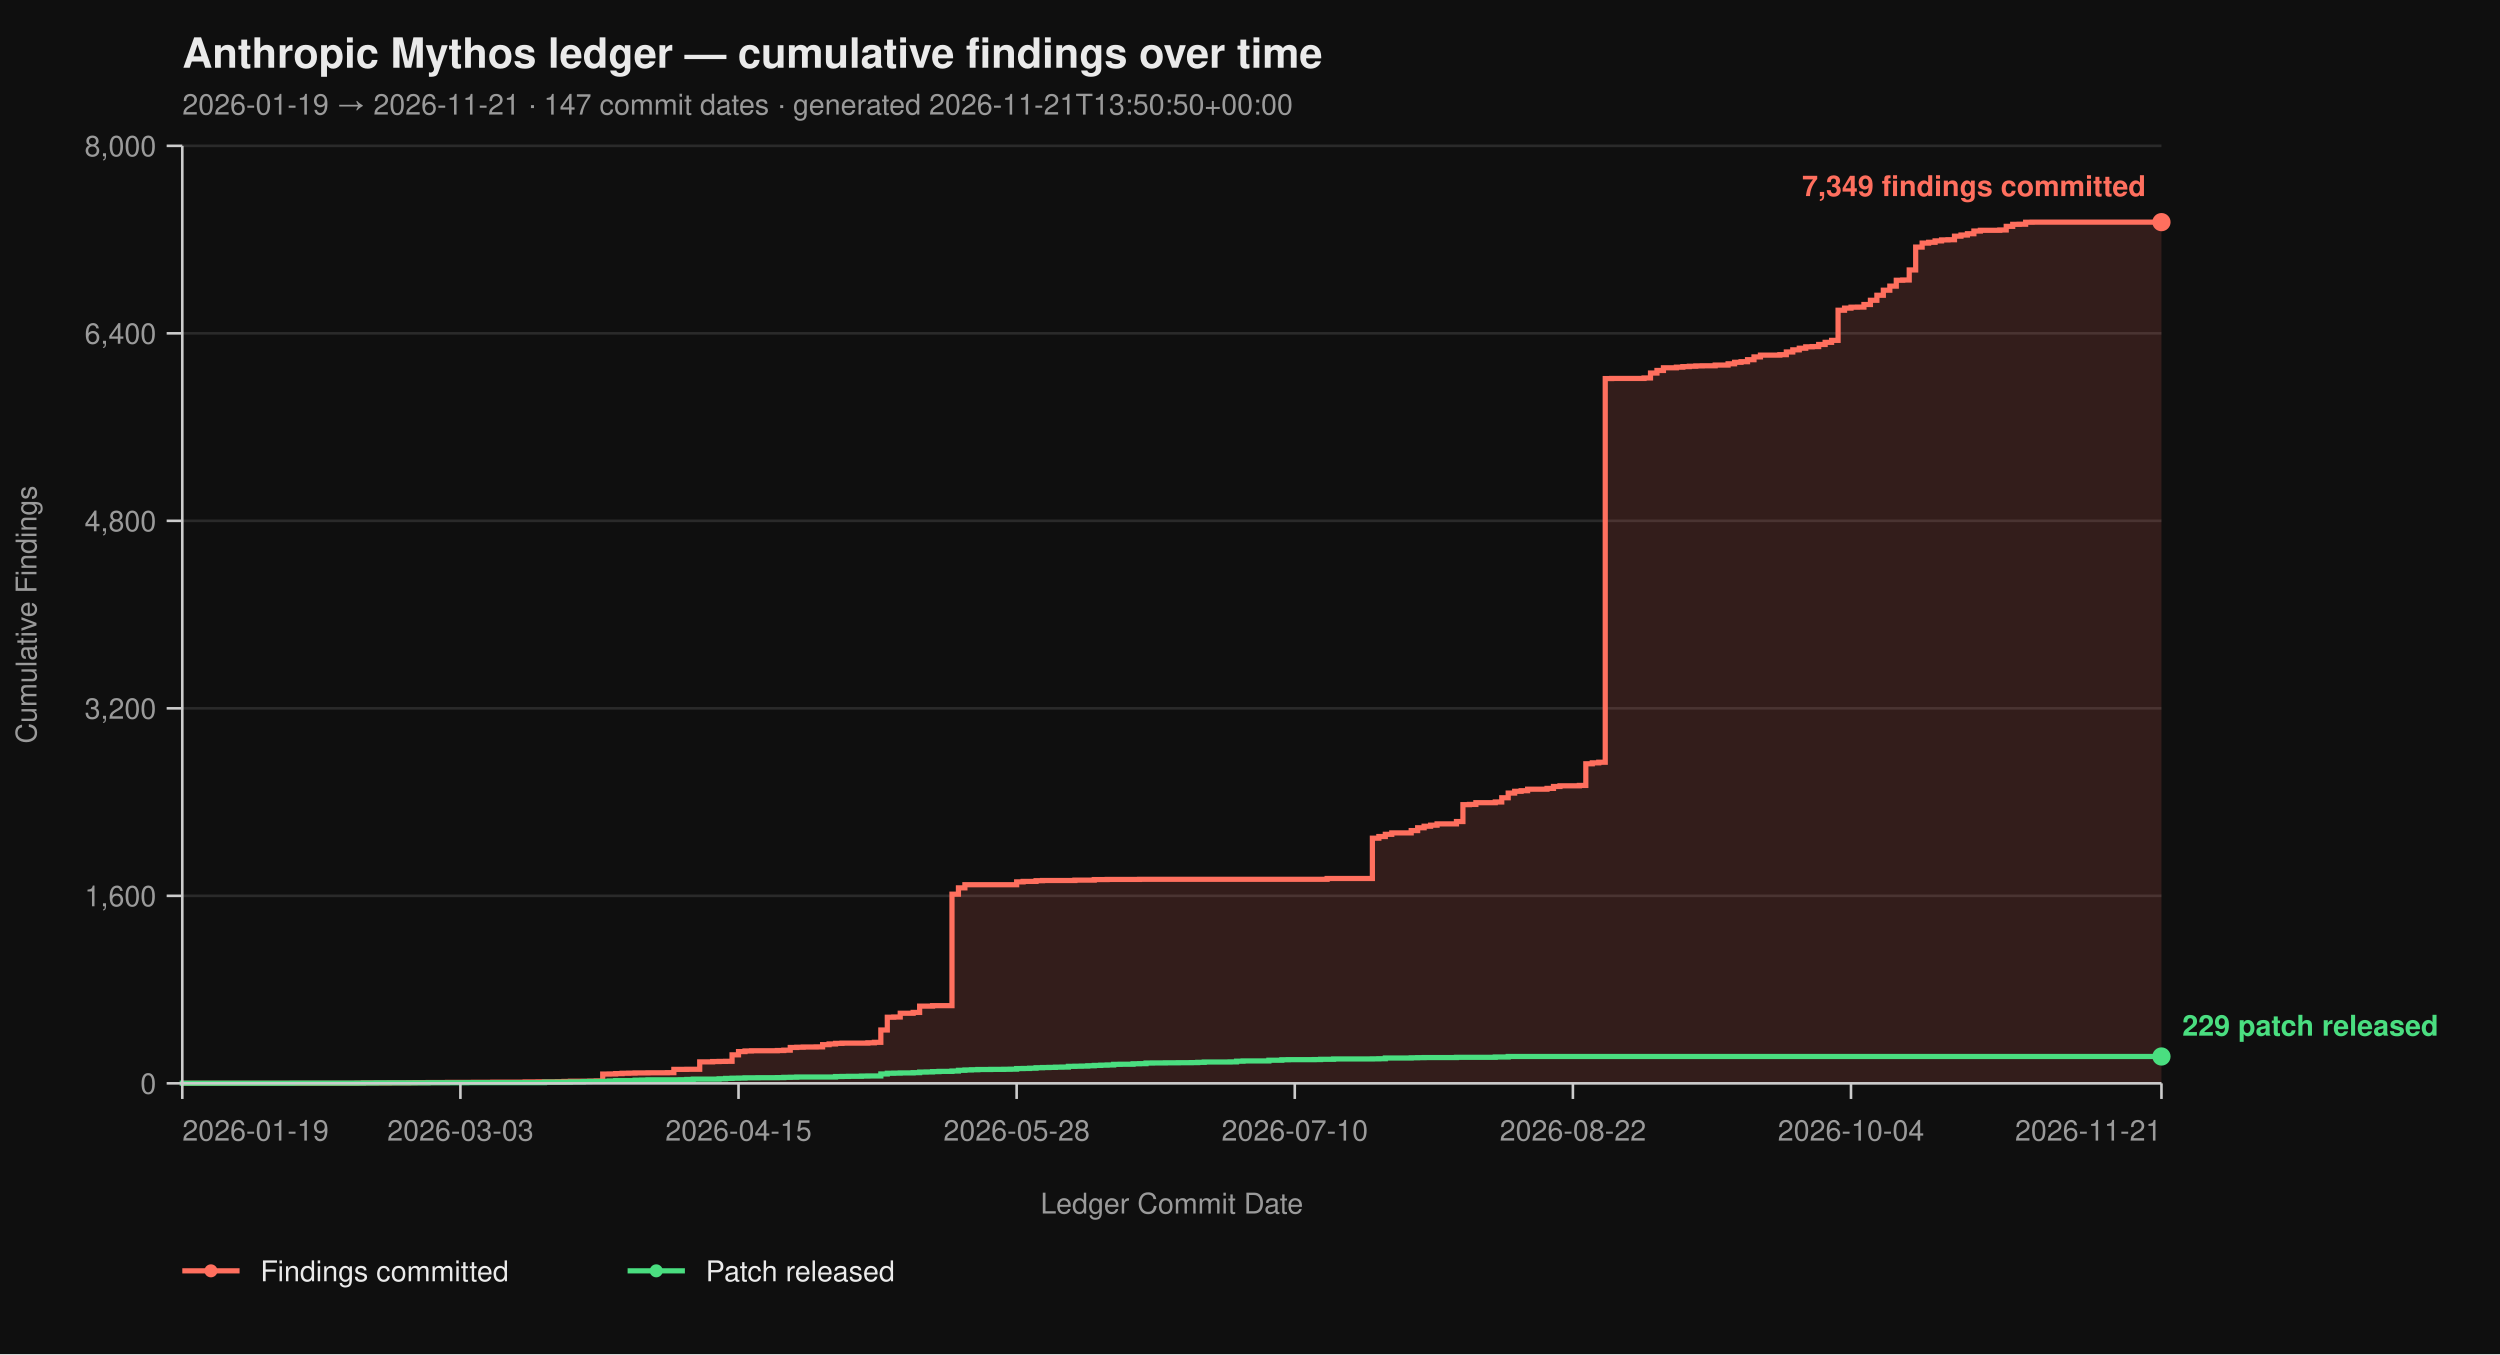
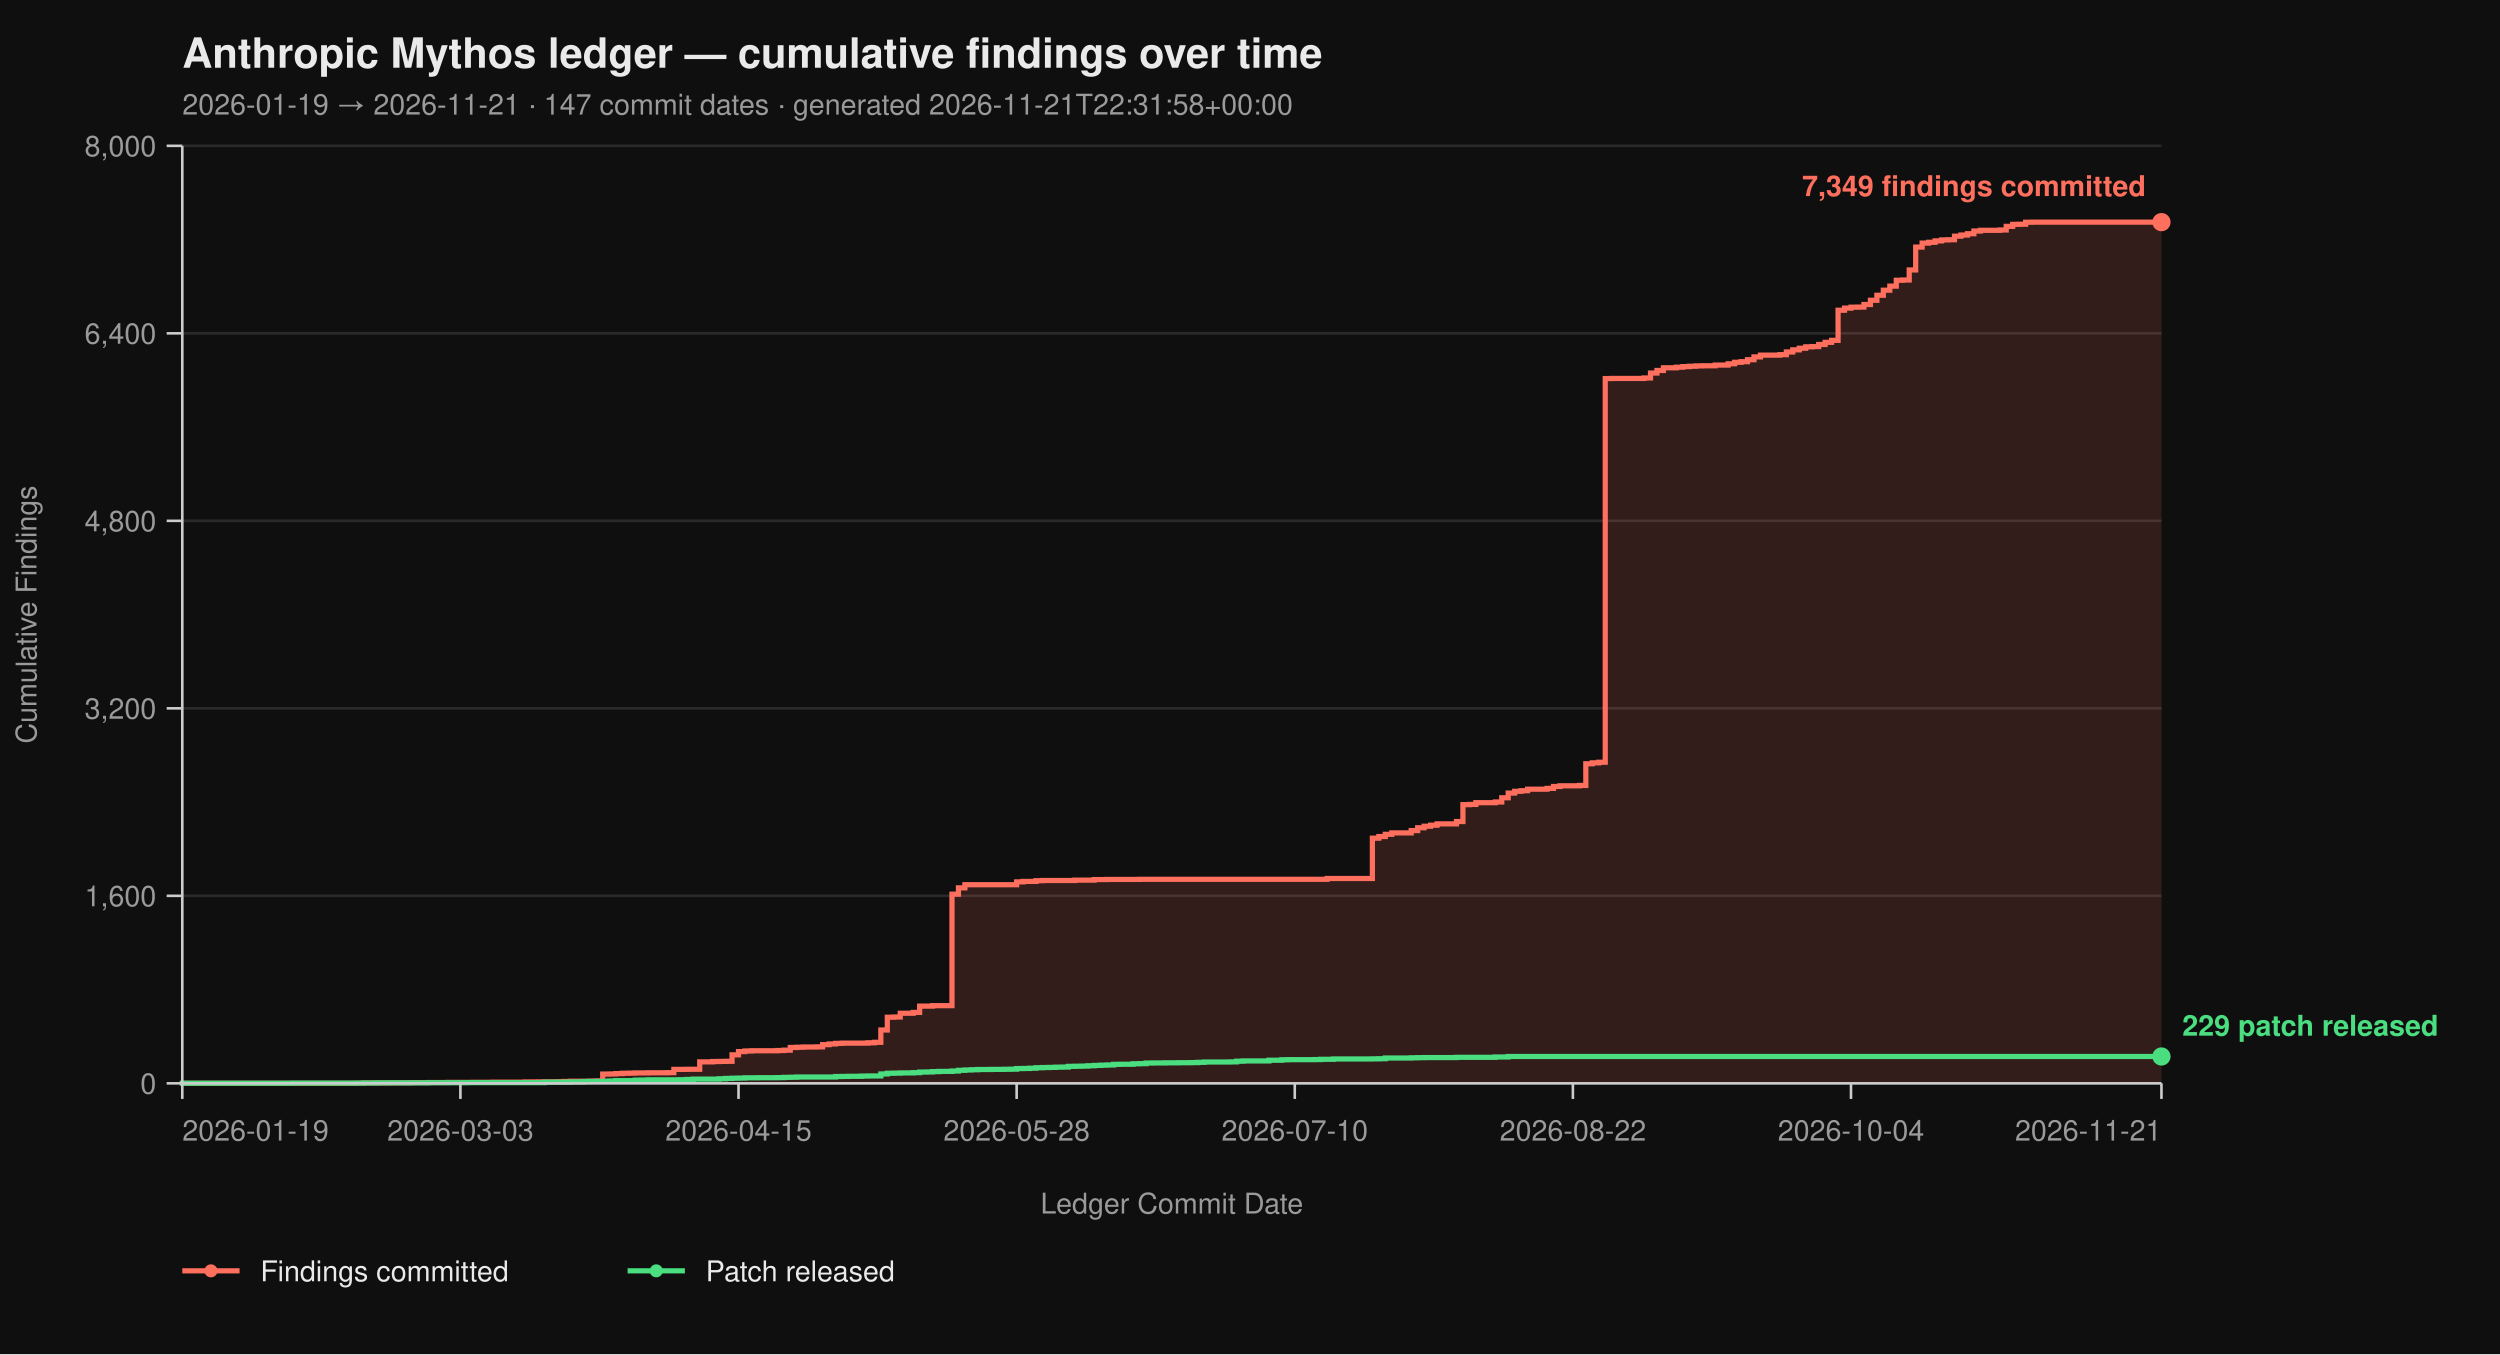
<svg xmlns="http://www.w3.org/2000/svg" viewBox="0 0 960 520" width="960" height="520" font-family="-apple-system, BlinkMacSystemFont, 'Segoe UI', Helvetica, Arial, sans-serif">
  <rect width="100%" height="100%" fill="#0f0f0f" />
  <text x="70" y="26" fill="#eaeaea" font-size="16" font-weight="700">Anthropic Mythos ledger — cumulative findings over time</text>
-   <text x="70" y="44" fill="#9a9a9a" font-size="11">2026-01-19 → 2026-11-21  ·  147 commit dates  ·  generated 2026-11-21T13:50:50+00:00</text>
+   <text x="70" y="44" fill="#9a9a9a" font-size="11">2026-01-19 → 2026-11-21  ·  147 commit dates  ·  generated 2026-11-21T22:31:58+00:00</text>
  <line x1="70" y1="416.00" x2="830" y2="416.00" stroke="#2a2a2a" stroke-width="1" />
  <line x1="70" y1="344.00" x2="830" y2="344.00" stroke="#2a2a2a" stroke-width="1" />
  <line x1="70" y1="272.00" x2="830" y2="272.00" stroke="#2a2a2a" stroke-width="1" />
  <line x1="70" y1="200.00" x2="830" y2="200.00" stroke="#2a2a2a" stroke-width="1" />
  <line x1="70" y1="128.00" x2="830" y2="128.00" stroke="#2a2a2a" stroke-width="1" />
  <line x1="70" y1="56.00" x2="830" y2="56.00" stroke="#2a2a2a" stroke-width="1" />
  <path d="M 70.00 416.00 L 137.06 416.00 L 137.06 415.95 L 139.54 415.95 L 139.54 415.87 L 149.48 415.87 L 149.48 415.82 L 156.93 415.82 L 156.93 415.77 L 159.41 415.77 L 159.41 415.73 L 164.38 415.73 L 164.38 415.69 L 171.83 415.69 L 171.83 415.64 L 181.76 415.64 L 181.76 415.60 L 189.22 415.60 L 189.22 415.55 L 201.63 415.55 L 201.63 415.46 L 206.60 415.46 L 206.60 415.42 L 214.05 415.42 L 214.05 415.37 L 216.54 415.37 L 216.54 415.28 L 219.02 415.28 L 219.02 415.19 L 226.47 415.19 L 226.47 415.14 L 228.95 415.14 L 228.95 415.06 L 231.44 415.06 L 231.44 412.44 L 233.92 412.44 L 233.92 412.40 L 236.41 412.40 L 236.41 412.26 L 238.89 412.26 L 238.89 412.13 L 241.37 412.13 L 241.37 412.08 L 243.86 412.08 L 243.86 412.00 L 248.82 412.00 L 248.82 411.95 L 256.27 411.95 L 256.27 411.90 L 258.76 411.90 L 258.76 410.64 L 263.73 410.64 L 263.73 410.60 L 268.69 410.60 L 268.69 407.76 L 273.66 407.76 L 273.66 407.63 L 276.14 407.63 L 276.14 407.58 L 278.63 407.58 L 278.63 407.54 L 281.11 407.54 L 281.11 405.06 L 283.59 405.06 L 283.59 403.81 L 286.08 403.81 L 286.08 403.58 L 288.56 403.58 L 288.56 403.49 L 298.50 403.49 L 298.50 403.40 L 300.98 403.40 L 300.98 403.26 L 303.46 403.26 L 303.46 402.23 L 305.95 402.23 L 305.95 402.14 L 308.43 402.14 L 308.43 402.05 L 313.40 402.05 L 313.40 402.00 L 315.88 402.00 L 315.88 401.15 L 318.37 401.15 L 318.37 400.88 L 320.85 400.88 L 320.85 400.65 L 323.33 400.65 L 323.33 400.56 L 333.27 400.56 L 333.27 400.43 L 335.75 400.43 L 335.75 400.25 L 338.24 400.25 L 338.24 395.52 L 340.72 395.52 L 340.72 390.62 L 343.20 390.62 L 343.20 390.53 L 345.69 390.53 L 345.69 389.09 L 350.65 389.09 L 350.65 388.77 L 353.14 388.77 L 353.14 386.35 L 358.10 386.35 L 358.10 386.17 L 365.56 386.17 L 365.56 343.37 L 368.04 343.37 L 368.04 340.94 L 370.52 340.94 L 370.52 339.73 L 390.39 339.73 L 390.39 338.64 L 392.88 338.64 L 392.88 338.46 L 397.84 338.46 L 397.84 338.19 L 400.33 338.19 L 400.33 338.11 L 412.75 338.11 L 412.75 337.97 L 420.20 337.97 L 420.20 337.75 L 425.16 337.75 L 425.16 337.70 L 437.58 337.70 L 437.58 337.65 L 509.61 337.65 L 509.61 337.34 L 526.99 337.34 L 526.99 321.86 L 529.48 321.86 L 529.48 321.23 L 531.96 321.23 L 531.96 320.38 L 534.44 320.38 L 534.44 319.83 L 541.90 319.83 L 541.90 318.94 L 544.38 318.94 L 544.38 317.86 L 546.86 317.86 L 546.86 317.27 L 549.35 317.27 L 549.35 316.87 L 551.83 316.87 L 551.83 316.37 L 559.28 316.37 L 559.28 315.47 L 561.76 315.47 L 561.76 308.99 L 564.25 308.99 L 564.25 308.90 L 566.73 308.90 L 566.73 308.23 L 574.18 308.23 L 574.18 307.96 L 576.67 307.96 L 576.67 306.34 L 579.15 306.34 L 579.15 304.54 L 581.63 304.54 L 581.63 303.86 L 584.12 303.86 L 584.12 303.63 L 586.60 303.63 L 586.60 303.05 L 594.05 303.05 L 594.05 302.74 L 596.54 302.74 L 596.54 302.01 L 599.02 302.01 L 599.02 301.75 L 606.47 301.75 L 606.47 301.61 L 608.95 301.61 L 608.95 293.29 L 611.44 293.29 L 611.44 292.93 L 613.92 292.93 L 613.92 292.70 L 616.41 292.70 L 616.41 145.37 L 618.89 145.37 L 618.89 145.32 L 631.31 145.32 L 631.31 145.14 L 633.79 145.14 L 633.79 143.25 L 636.27 143.25 L 636.27 142.26 L 638.76 142.26 L 638.76 141.23 L 643.73 141.23 L 643.73 141.00 L 646.21 141.00 L 646.21 140.78 L 648.69 140.78 L 648.69 140.64 L 651.18 140.64 L 651.18 140.51 L 653.66 140.51 L 653.66 140.46 L 658.63 140.46 L 658.63 140.19 L 663.59 140.19 L 663.59 139.70 L 666.08 139.70 L 666.08 139.12 L 668.56 139.12 L 668.56 138.89 L 671.05 138.89 L 671.05 138.12 L 673.53 138.12 L 673.53 137.05 L 676.01 137.05 L 676.01 136.37 L 683.46 136.37 L 683.46 136.19 L 685.95 136.19 L 685.95 135.16 L 688.43 135.16 L 688.43 134.34 L 690.92 134.34 L 690.92 133.72 L 693.40 133.72 L 693.40 133.18 L 695.88 133.18 L 695.88 133.08 L 698.37 133.08 L 698.37 132.28 L 700.85 132.28 L 700.85 131.46 L 703.33 131.46 L 703.33 130.70 L 705.82 130.70 L 705.82 119.13 L 708.30 119.13 L 708.30 118.32 L 710.78 118.32 L 710.78 117.96 L 713.27 117.96 L 713.27 117.92 L 715.75 117.92 L 715.75 116.93 L 718.24 116.93 L 718.24 115.31 L 720.72 115.31 L 720.72 113.38 L 723.20 113.38 L 723.20 111.44 L 725.69 111.44 L 725.69 109.87 L 728.17 109.87 L 728.17 107.62 L 730.65 107.62 L 730.65 107.52 L 733.14 107.52 L 733.14 103.66 L 735.62 103.66 L 735.62 94.88 L 738.10 94.88 L 738.10 93.35 L 740.59 93.35 L 740.59 93.04 L 743.07 93.04 L 743.07 92.50 L 745.56 92.50 L 745.56 92.13 L 748.04 92.13 L 748.04 92.05 L 750.52 92.05 L 750.52 90.69 L 753.01 90.69 L 753.01 90.25 L 755.49 90.25 L 755.49 89.75 L 757.97 89.75 L 757.97 88.72 L 760.46 88.72 L 760.46 88.44 L 767.91 88.44 L 767.91 88.31 L 770.39 88.31 L 770.39 86.92 L 772.88 86.92 L 772.88 86.15 L 775.36 86.15 L 775.36 86.10 L 777.84 86.10 L 777.84 85.34 L 780.33 85.34 L 780.33 85.30 L 830.00 85.30 L 830.00 416.00 Z" fill="#ff6f5e26" stroke="none" />
  <path d="M 70.00 416.00 L 137.06 416.00 L 137.06 415.95 L 139.54 415.95 L 139.54 415.87 L 149.48 415.87 L 149.48 415.82 L 156.93 415.82 L 156.93 415.77 L 159.41 415.77 L 159.41 415.73 L 164.38 415.73 L 164.38 415.69 L 171.83 415.69 L 171.83 415.64 L 181.76 415.64 L 181.76 415.60 L 189.22 415.60 L 189.22 415.55 L 201.63 415.55 L 201.63 415.46 L 206.60 415.46 L 206.60 415.42 L 214.05 415.42 L 214.05 415.37 L 216.54 415.37 L 216.54 415.28 L 219.02 415.28 L 219.02 415.19 L 226.47 415.19 L 226.47 415.14 L 228.95 415.14 L 228.95 415.06 L 231.44 415.06 L 231.44 412.44 L 233.92 412.44 L 233.92 412.40 L 236.41 412.40 L 236.41 412.26 L 238.89 412.26 L 238.89 412.13 L 241.37 412.13 L 241.37 412.08 L 243.86 412.08 L 243.86 412.00 L 248.82 412.00 L 248.82 411.95 L 256.27 411.95 L 256.27 411.90 L 258.76 411.90 L 258.76 410.64 L 263.73 410.64 L 263.73 410.60 L 268.69 410.60 L 268.69 407.76 L 273.66 407.76 L 273.66 407.63 L 276.14 407.63 L 276.14 407.58 L 278.63 407.58 L 278.63 407.54 L 281.11 407.54 L 281.11 405.06 L 283.59 405.06 L 283.59 403.81 L 286.08 403.81 L 286.08 403.58 L 288.56 403.58 L 288.56 403.49 L 298.50 403.49 L 298.50 403.40 L 300.98 403.40 L 300.98 403.26 L 303.46 403.26 L 303.46 402.23 L 305.95 402.23 L 305.95 402.14 L 308.43 402.14 L 308.43 402.05 L 313.40 402.05 L 313.40 402.00 L 315.88 402.00 L 315.88 401.15 L 318.37 401.15 L 318.37 400.88 L 320.85 400.88 L 320.85 400.65 L 323.33 400.65 L 323.33 400.56 L 333.27 400.56 L 333.27 400.43 L 335.75 400.43 L 335.75 400.25 L 338.24 400.25 L 338.24 395.52 L 340.72 395.52 L 340.72 390.62 L 343.20 390.62 L 343.20 390.53 L 345.69 390.53 L 345.69 389.09 L 350.65 389.09 L 350.65 388.77 L 353.14 388.77 L 353.14 386.35 L 358.10 386.35 L 358.10 386.17 L 365.56 386.17 L 365.56 343.37 L 368.04 343.37 L 368.04 340.94 L 370.52 340.94 L 370.52 339.73 L 390.39 339.73 L 390.39 338.64 L 392.88 338.64 L 392.88 338.46 L 397.84 338.46 L 397.84 338.19 L 400.33 338.19 L 400.33 338.11 L 412.75 338.11 L 412.75 337.97 L 420.20 337.97 L 420.20 337.75 L 425.16 337.75 L 425.16 337.70 L 437.58 337.70 L 437.58 337.65 L 509.61 337.65 L 509.61 337.34 L 526.99 337.34 L 526.99 321.86 L 529.48 321.86 L 529.48 321.23 L 531.96 321.23 L 531.96 320.38 L 534.44 320.38 L 534.44 319.83 L 541.90 319.83 L 541.90 318.94 L 544.38 318.94 L 544.38 317.86 L 546.86 317.86 L 546.86 317.27 L 549.35 317.27 L 549.35 316.87 L 551.83 316.87 L 551.83 316.37 L 559.28 316.37 L 559.28 315.47 L 561.76 315.47 L 561.76 308.99 L 564.25 308.99 L 564.25 308.90 L 566.73 308.90 L 566.73 308.23 L 574.18 308.23 L 574.18 307.96 L 576.67 307.96 L 576.67 306.34 L 579.15 306.34 L 579.15 304.54 L 581.63 304.54 L 581.63 303.86 L 584.12 303.86 L 584.12 303.63 L 586.60 303.63 L 586.60 303.05 L 594.05 303.05 L 594.05 302.74 L 596.54 302.74 L 596.54 302.01 L 599.02 302.01 L 599.02 301.75 L 606.47 301.75 L 606.47 301.61 L 608.95 301.61 L 608.95 293.29 L 611.44 293.29 L 611.44 292.93 L 613.92 292.93 L 613.92 292.70 L 616.41 292.70 L 616.41 145.37 L 618.89 145.37 L 618.89 145.32 L 631.31 145.32 L 631.31 145.14 L 633.79 145.14 L 633.79 143.25 L 636.27 143.25 L 636.27 142.26 L 638.76 142.26 L 638.76 141.23 L 643.73 141.23 L 643.73 141.00 L 646.21 141.00 L 646.21 140.78 L 648.69 140.78 L 648.69 140.64 L 651.18 140.64 L 651.18 140.51 L 653.66 140.51 L 653.66 140.46 L 658.63 140.46 L 658.63 140.19 L 663.59 140.19 L 663.59 139.70 L 666.08 139.70 L 666.08 139.12 L 668.56 139.12 L 668.56 138.89 L 671.05 138.89 L 671.05 138.12 L 673.53 138.12 L 673.53 137.05 L 676.01 137.05 L 676.01 136.37 L 683.46 136.37 L 683.46 136.19 L 685.95 136.19 L 685.95 135.16 L 688.43 135.16 L 688.43 134.34 L 690.92 134.34 L 690.92 133.72 L 693.40 133.72 L 693.40 133.18 L 695.88 133.18 L 695.88 133.08 L 698.37 133.08 L 698.37 132.28 L 700.85 132.28 L 700.85 131.46 L 703.33 131.46 L 703.33 130.70 L 705.82 130.70 L 705.82 119.13 L 708.30 119.13 L 708.30 118.32 L 710.78 118.32 L 710.78 117.96 L 713.27 117.96 L 713.27 117.92 L 715.75 117.92 L 715.75 116.93 L 718.24 116.93 L 718.24 115.31 L 720.72 115.31 L 720.72 113.38 L 723.20 113.38 L 723.20 111.44 L 725.69 111.44 L 725.69 109.87 L 728.17 109.87 L 728.17 107.62 L 730.65 107.62 L 730.65 107.52 L 733.14 107.52 L 733.14 103.66 L 735.62 103.66 L 735.62 94.88 L 738.10 94.88 L 738.10 93.35 L 740.59 93.35 L 740.59 93.04 L 743.07 93.04 L 743.07 92.50 L 745.56 92.50 L 745.56 92.13 L 748.04 92.13 L 748.04 92.05 L 750.52 92.05 L 750.52 90.69 L 753.01 90.69 L 753.01 90.25 L 755.49 90.25 L 755.49 89.75 L 757.97 89.75 L 757.97 88.72 L 760.46 88.72 L 760.46 88.44 L 767.91 88.44 L 767.91 88.31 L 770.39 88.31 L 770.39 86.92 L 772.88 86.92 L 772.88 86.15 L 775.36 86.15 L 775.36 86.10 L 777.84 86.10 L 777.84 85.34 L 780.33 85.34 L 780.33 85.30 L 830.00 85.30" fill="none" stroke="#ff6f5e" stroke-width="2" stroke-linejoin="miter" stroke-linecap="butt" />
  <path d="M 70.00 416.00 L 70.00 416.00 L 70.00 415.95 L 112.22 415.95 L 112.22 415.91 L 139.54 415.91 L 139.54 415.87 L 144.51 415.87 L 144.51 415.82 L 164.38 415.82 L 164.38 415.77 L 179.28 415.77 L 179.28 415.73 L 209.08 415.73 L 209.08 415.55 L 219.02 415.55 L 219.02 415.46 L 223.99 415.46 L 223.99 415.32 L 226.47 415.32 L 226.47 415.28 L 231.44 415.28 L 231.44 415.24 L 233.92 415.24 L 233.92 415.10 L 236.41 415.10 L 236.41 414.96 L 243.86 414.96 L 243.86 414.79 L 246.34 414.79 L 246.34 414.74 L 248.82 414.74 L 248.82 414.65 L 261.24 414.65 L 261.24 414.61 L 263.73 414.61 L 263.73 414.51 L 266.21 414.51 L 266.21 414.38 L 276.14 414.38 L 276.14 414.25 L 278.63 414.25 L 278.63 414.11 L 281.11 414.11 L 281.11 414.02 L 283.59 414.02 L 283.59 413.98 L 286.08 413.98 L 286.08 413.88 L 291.05 413.88 L 291.05 413.84 L 298.50 413.84 L 298.50 413.80 L 300.98 413.80 L 300.98 413.70 L 303.46 413.70 L 303.46 413.66 L 305.95 413.66 L 305.95 413.57 L 320.85 413.57 L 320.85 413.39 L 323.33 413.39 L 323.33 413.35 L 325.82 413.35 L 325.82 413.30 L 330.78 413.30 L 330.78 413.21 L 333.27 413.21 L 333.27 413.17 L 338.24 413.17 L 338.24 412.40 L 340.72 412.40 L 340.72 412.13 L 343.20 412.13 L 343.20 412.08 L 345.69 412.08 L 345.69 412.00 L 350.65 412.00 L 350.65 411.90 L 353.14 411.90 L 353.14 411.68 L 355.62 411.68 L 355.62 411.63 L 358.10 411.63 L 358.10 411.50 L 360.59 411.50 L 360.59 411.41 L 365.56 411.41 L 365.56 411.27 L 368.04 411.27 L 368.04 411.00 L 370.52 411.00 L 370.52 410.87 L 373.01 410.87 L 373.01 410.78 L 375.49 410.78 L 375.49 410.69 L 380.46 410.69 L 380.46 410.64 L 385.42 410.64 L 385.42 410.60 L 387.91 410.60 L 387.91 410.56 L 390.39 410.56 L 390.39 410.33 L 392.88 410.33 L 392.88 410.29 L 395.36 410.29 L 395.36 410.19 L 397.84 410.19 L 397.84 410.01 L 400.33 410.01 L 400.33 409.93 L 402.81 409.93 L 402.81 409.88 L 405.29 409.88 L 405.29 409.79 L 407.78 409.79 L 407.78 409.75 L 410.26 409.75 L 410.26 409.48 L 412.75 409.48 L 412.75 409.43 L 415.23 409.43 L 415.23 409.38 L 417.71 409.38 L 417.71 409.25 L 420.20 409.25 L 420.20 409.12 L 422.68 409.12 L 422.68 409.02 L 425.16 409.02 L 425.16 408.94 L 427.65 408.94 L 427.65 408.71 L 430.13 408.71 L 430.13 408.67 L 435.10 408.67 L 435.10 408.49 L 437.58 408.49 L 437.58 408.44 L 440.07 408.44 L 440.07 408.21 L 442.55 408.21 L 442.55 408.17 L 447.52 408.17 L 447.52 408.12 L 452.48 408.12 L 452.48 408.08 L 457.45 408.08 L 457.45 408.04 L 459.93 408.04 L 459.93 407.94 L 462.42 407.94 L 462.42 407.81 L 472.35 407.81 L 472.35 407.76 L 474.84 407.76 L 474.84 407.50 L 477.32 407.50 L 477.32 407.40 L 487.25 407.40 L 487.25 407.13 L 492.22 407.13 L 492.22 406.95 L 494.71 406.95 L 494.71 406.91 L 504.64 406.91 L 504.64 406.87 L 507.12 406.87 L 507.12 406.77 L 512.09 406.77 L 512.09 406.64 L 526.99 406.64 L 526.99 406.60 L 529.48 406.60 L 529.48 406.55 L 531.96 406.55 L 531.96 406.28 L 541.90 406.28 L 541.90 406.19 L 544.38 406.19 L 544.38 406.14 L 546.86 406.14 L 546.86 406.10 L 559.28 406.10 L 559.28 406.01 L 574.18 406.01 L 574.18 405.88 L 579.15 405.88 L 579.15 405.69 L 830.00 405.69" fill="none" stroke="#4ade80" stroke-width="2" stroke-linejoin="miter" stroke-linecap="butt" />
  <line x1="70" y1="56" x2="70" y2="416" stroke="#cccccc" stroke-width="1" />
  <line x1="70" y1="416" x2="830" y2="416" stroke="#cccccc" stroke-width="1" />
  <line x1="64" y1="416.00" x2="70" y2="416.00" stroke="#cccccc" stroke-width="1" />
  <line x1="64" y1="344.00" x2="70" y2="344.00" stroke="#cccccc" stroke-width="1" />
  <line x1="64" y1="272.00" x2="70" y2="272.00" stroke="#cccccc" stroke-width="1" />
  <line x1="64" y1="200.00" x2="70" y2="200.00" stroke="#cccccc" stroke-width="1" />
  <line x1="64" y1="128.00" x2="70" y2="128.00" stroke="#cccccc" stroke-width="1" />
  <line x1="64" y1="56.00" x2="70" y2="56.00" stroke="#cccccc" stroke-width="1" />
  <text x="60" y="420.00" text-anchor="end" fill="#9a9a9a" font-size="11">0</text>
  <text x="60" y="348.00" text-anchor="end" fill="#9a9a9a" font-size="11">1,600</text>
  <text x="60" y="276.00" text-anchor="end" fill="#9a9a9a" font-size="11">3,200</text>
  <text x="60" y="204.00" text-anchor="end" fill="#9a9a9a" font-size="11">4,800</text>
  <text x="60" y="132.00" text-anchor="end" fill="#9a9a9a" font-size="11">6,400</text>
  <text x="60" y="60.00" text-anchor="end" fill="#9a9a9a" font-size="11">8,000</text>
  <text x="14" y="236.00" fill="#9a9a9a" font-size="11" transform="rotate(-90 14 236.00)" text-anchor="middle">Cumulative Findings</text>
  <line x1="70.00" y1="416" x2="70.00" y2="422" stroke="#cccccc" stroke-width="1" />
  <line x1="176.80" y1="416" x2="176.80" y2="422" stroke="#cccccc" stroke-width="1" />
  <line x1="283.59" y1="416" x2="283.59" y2="422" stroke="#cccccc" stroke-width="1" />
  <line x1="390.39" y1="416" x2="390.39" y2="422" stroke="#cccccc" stroke-width="1" />
  <line x1="497.19" y1="416" x2="497.19" y2="422" stroke="#cccccc" stroke-width="1" />
  <line x1="603.99" y1="416" x2="603.99" y2="422" stroke="#cccccc" stroke-width="1" />
  <line x1="710.78" y1="416" x2="710.78" y2="422" stroke="#cccccc" stroke-width="1" />
  <line x1="830.00" y1="416" x2="830.00" y2="422" stroke="#cccccc" stroke-width="1" />
  <text x="70.00" y="438" text-anchor="start" fill="#9a9a9a" font-size="11">2026-01-19</text>
  <text x="176.80" y="438" text-anchor="middle" fill="#9a9a9a" font-size="11">2026-03-03</text>
  <text x="283.59" y="438" text-anchor="middle" fill="#9a9a9a" font-size="11">2026-04-15</text>
  <text x="390.39" y="438" text-anchor="middle" fill="#9a9a9a" font-size="11">2026-05-28</text>
  <text x="497.19" y="438" text-anchor="middle" fill="#9a9a9a" font-size="11">2026-07-10</text>
  <text x="603.99" y="438" text-anchor="middle" fill="#9a9a9a" font-size="11">2026-08-22</text>
  <text x="710.78" y="438" text-anchor="middle" fill="#9a9a9a" font-size="11">2026-10-04</text>
  <text x="830.00" y="438" text-anchor="end" fill="#9a9a9a" font-size="11">2026-11-21</text>
  <text x="450.00" y="466" fill="#9a9a9a" font-size="11" text-anchor="middle">Ledger Commit Date</text>
  <circle cx="830.00" cy="85.30" r="3.5" fill="#ff6f5e" />
  <text x="824.00" y="75.30" text-anchor="end" fill="#ff6f5e" font-size="11" font-weight="600">7,349 findings committed</text>
  <circle cx="830.00" cy="405.69" r="3.5" fill="#4ade80" />
  <text x="838.00" y="397.69" text-anchor="start" fill="#4ade80" font-size="11" font-weight="600">229 patch released</text>
  <line x1="70" y1="488" x2="92" y2="488" stroke="#ff6f5e" stroke-width="2" />
  <circle cx="81" cy="488" r="2.5" fill="#ff6f5e" />
  <text x="100" y="492" fill="#eaeaea" font-size="11">Findings committed</text>
  <line x1="241.0" y1="488" x2="263.0" y2="488" stroke="#4ade80" stroke-width="2" />
  <circle cx="252.0" cy="488" r="2.5" fill="#4ade80" />
  <text x="271.0" y="492" fill="#eaeaea" font-size="11">Patch released</text>
</svg>
